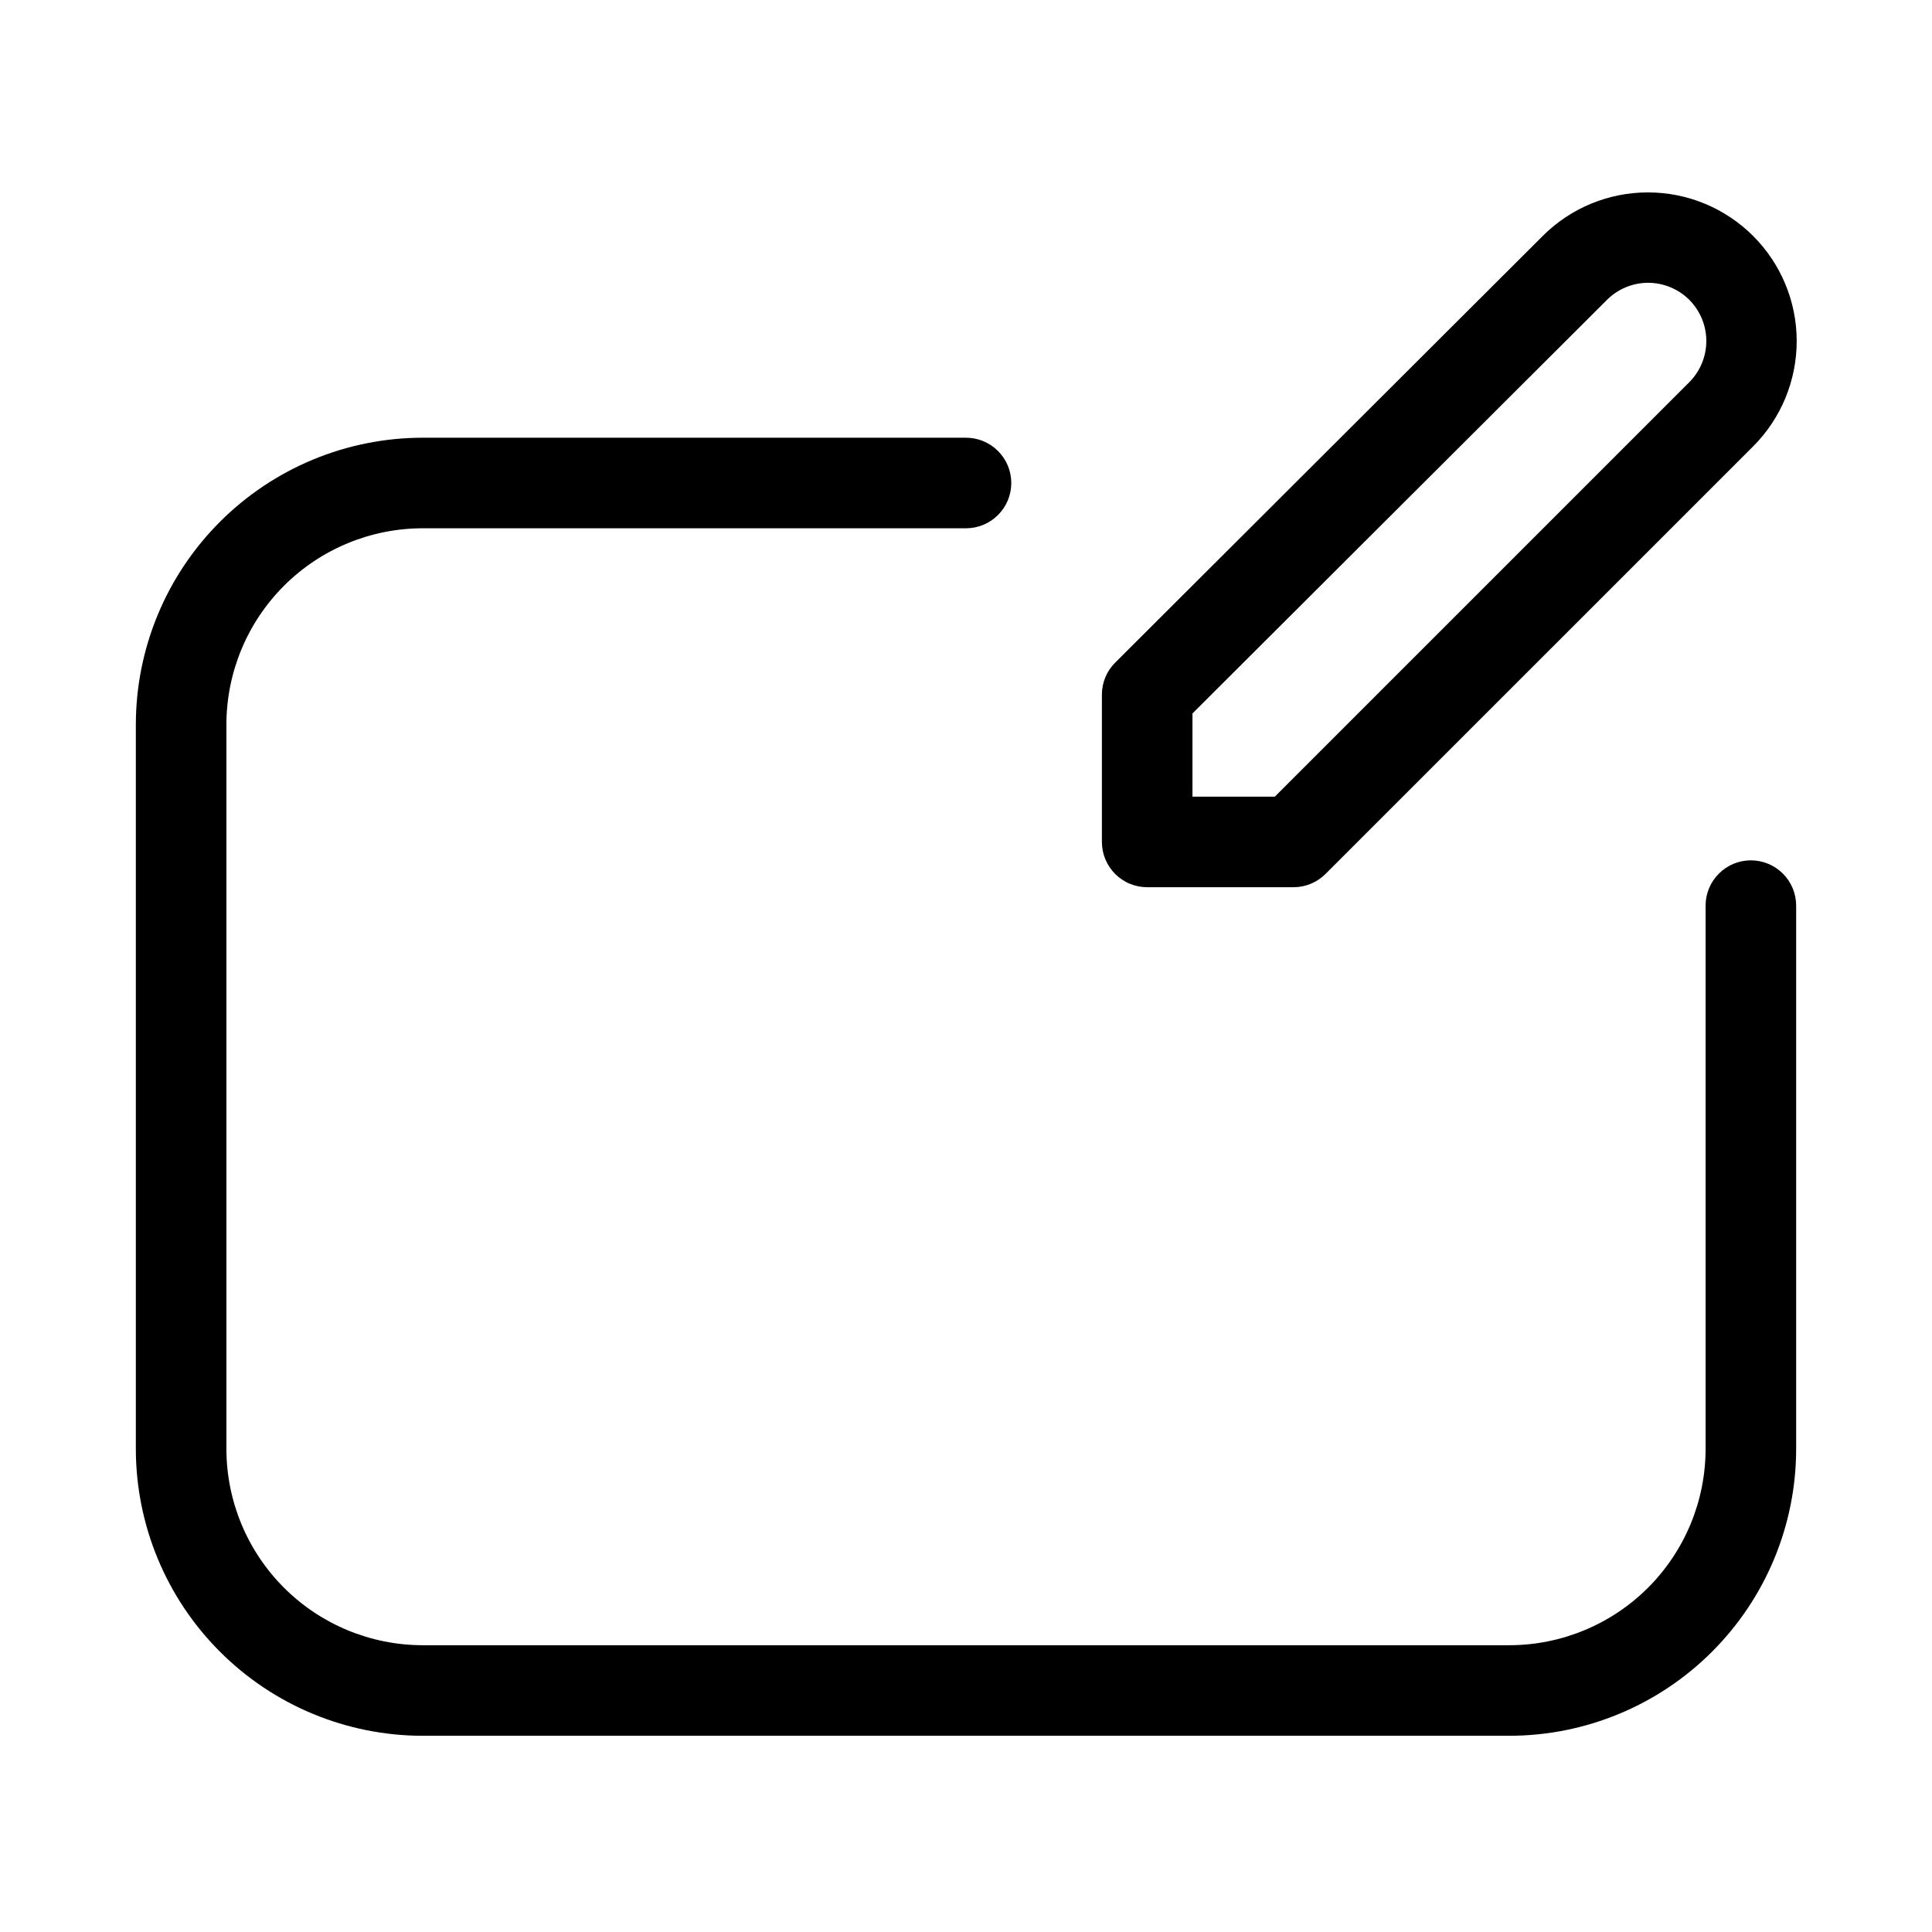
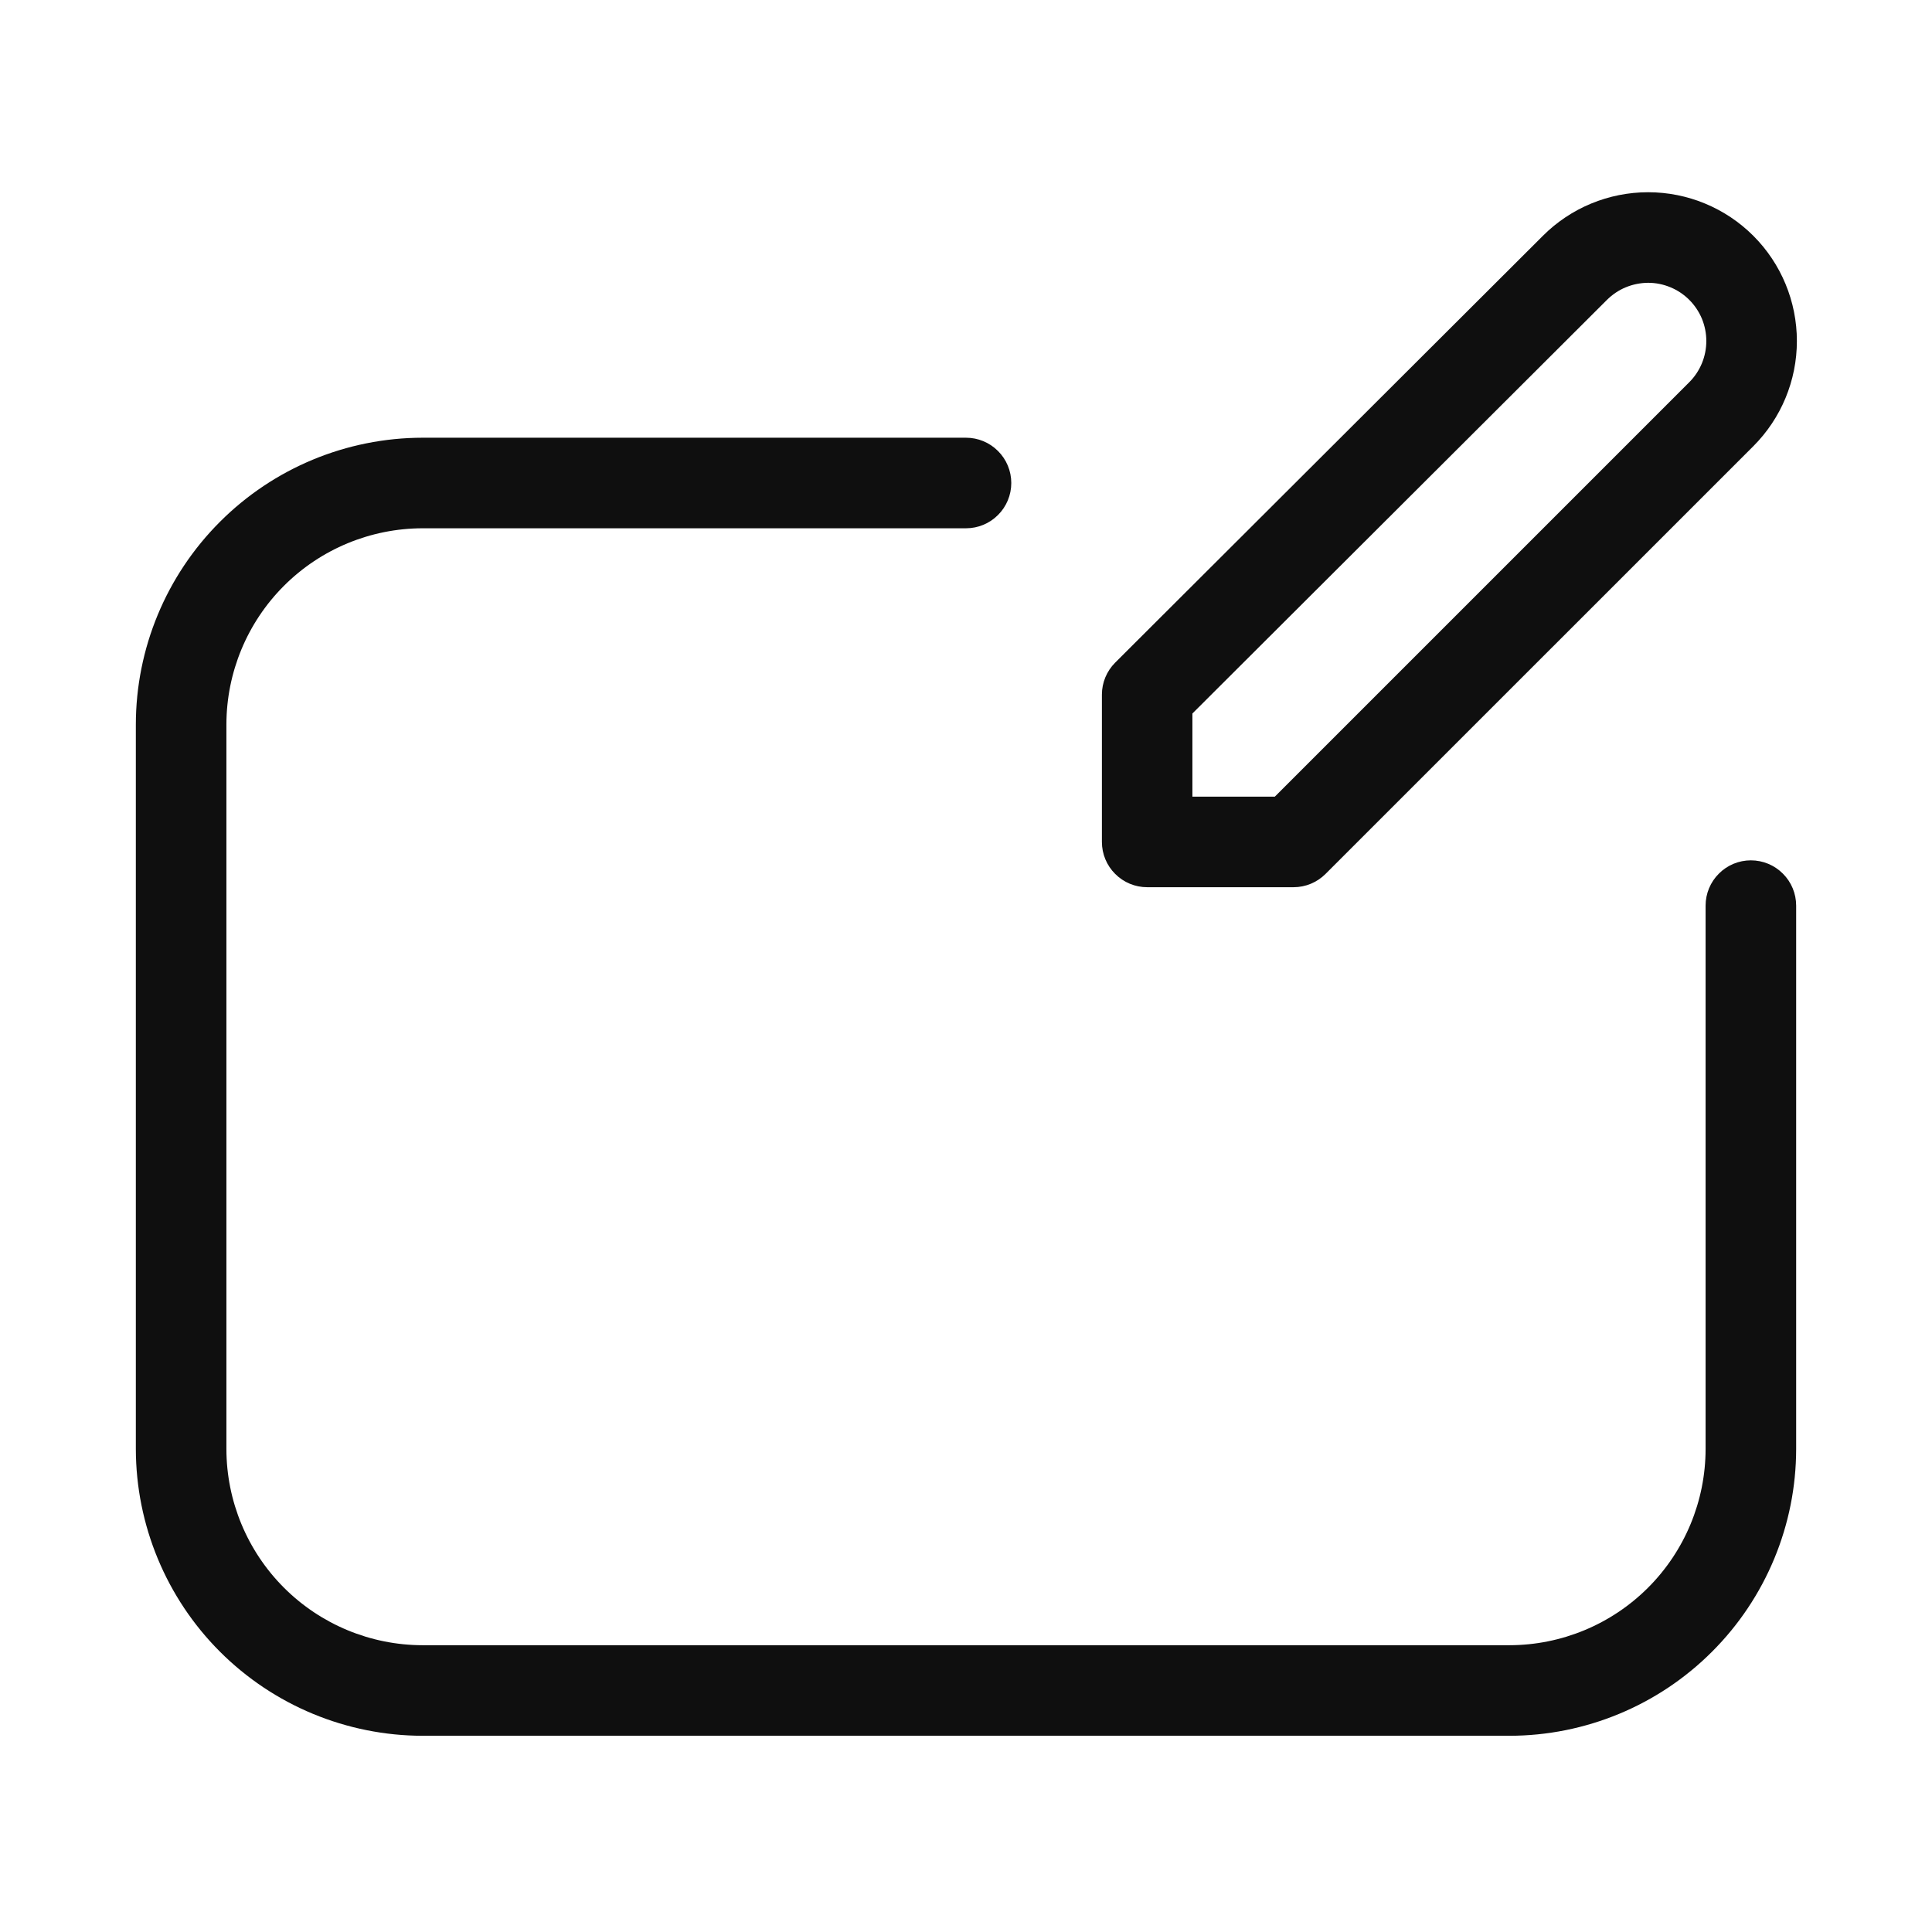
<svg xmlns="http://www.w3.org/2000/svg" width="32" height="32" viewBox="0 0 32 32" fill="none">
-   <path d="M19.001 14.695H21.425C21.624 14.695 21.814 14.616 21.955 14.475L29.04 7.391C29.501 6.928 29.759 6.302 29.759 5.649C29.759 4.996 29.499 4.37 29.038 3.909C28.576 3.447 27.95 3.187 27.297 3.187C26.645 3.186 26.018 3.444 25.556 3.905L18.471 10.975C18.401 11.044 18.346 11.127 18.308 11.218C18.27 11.309 18.251 11.407 18.251 11.506V13.945C18.251 14.044 18.27 14.141 18.308 14.232C18.346 14.323 18.401 14.406 18.471 14.476C18.541 14.545 18.623 14.601 18.714 14.638C18.805 14.676 18.903 14.695 19.001 14.695ZM19.751 11.817L26.616 4.967C26.797 4.786 27.042 4.684 27.298 4.684C27.553 4.684 27.799 4.786 27.98 4.966C28.16 5.147 28.262 5.392 28.262 5.648C28.262 5.904 28.161 6.149 27.98 6.33L21.115 13.195H19.751V11.817Z" fill="black" />
-   <path d="M29 14.25C28.801 14.25 28.61 14.329 28.47 14.47C28.329 14.61 28.25 14.801 28.25 15V24C28.249 24.862 27.906 25.688 27.297 26.297C26.688 26.906 25.862 27.249 25 27.25H7C6.138 27.249 5.312 26.906 4.703 26.297C4.094 25.688 3.751 24.862 3.75 24V12C3.751 11.138 4.094 10.312 4.703 9.703C5.312 9.094 6.138 8.751 7 8.75H16C16.199 8.75 16.39 8.671 16.53 8.53C16.671 8.39 16.75 8.199 16.75 8C16.75 7.801 16.671 7.61 16.53 7.47C16.39 7.329 16.199 7.25 16 7.25H7C5.741 7.251 4.533 7.752 3.643 8.643C2.752 9.533 2.251 10.741 2.25 12V24C2.251 25.259 2.752 26.467 3.643 27.357C4.533 28.248 5.741 28.749 7 28.75H25C26.259 28.749 27.467 28.248 28.357 27.357C29.248 26.467 29.749 25.259 29.75 24V15C29.75 14.801 29.671 14.61 29.53 14.47C29.39 14.329 29.199 14.25 29 14.25Z" fill="black" />
+   <path d="M19.001 14.695H21.425C21.624 14.695 21.814 14.616 21.955 14.475L29.04 7.391C29.502 6.929 29.762 6.302 29.762 5.649C29.762 4.995 29.503 4.368 29.041 3.906C28.579 3.444 27.952 3.184 27.299 3.184C26.645 3.184 26.018 3.443 25.556 3.905L18.471 10.975C18.33 11.116 18.251 11.306 18.251 11.505V13.945C18.251 14.144 18.33 14.335 18.471 14.475C18.611 14.616 18.802 14.695 19.001 14.695V14.695ZM19.751 11.817L26.616 4.967C26.706 4.878 26.812 4.806 26.929 4.758C27.046 4.71 27.171 4.685 27.298 4.684C27.424 4.684 27.55 4.709 27.667 4.758C27.784 4.806 27.89 4.877 27.98 4.967C28.069 5.056 28.14 5.162 28.189 5.279C28.237 5.396 28.262 5.522 28.262 5.648C28.262 5.775 28.237 5.9 28.189 6.017C28.14 6.134 28.07 6.241 27.98 6.33L21.115 13.195H19.75V11.817H19.751Z" fill="#0F0F0F" />
+   <path d="M29 14.25C28.801 14.25 28.61 14.329 28.47 14.47C28.329 14.61 28.25 14.801 28.25 15V24C28.249 24.862 27.906 25.688 27.297 26.297C26.688 26.906 25.862 27.249 25 27.25H7C6.138 27.249 5.312 26.906 4.703 26.297C4.094 25.688 3.751 24.862 3.75 24V12C3.751 11.138 4.094 10.312 4.703 9.703C5.312 9.094 6.138 8.751 7 8.75H16C16.199 8.75 16.39 8.671 16.53 8.53C16.671 8.39 16.75 8.199 16.75 8C16.75 7.801 16.671 7.61 16.53 7.47C16.39 7.329 16.199 7.25 16 7.25H7C5.741 7.251 4.533 7.752 3.643 8.643C2.752 9.533 2.251 10.741 2.25 12V24C2.252 25.259 2.753 26.467 3.643 27.357C4.533 28.247 5.741 28.748 7 28.75H25C26.259 28.749 27.467 28.248 28.357 27.357C29.248 26.467 29.749 25.259 29.75 24V15C29.75 14.801 29.671 14.61 29.53 14.47C29.39 14.329 29.199 14.25 29 14.25Z" fill="#0F0F0F" />
</svg>
